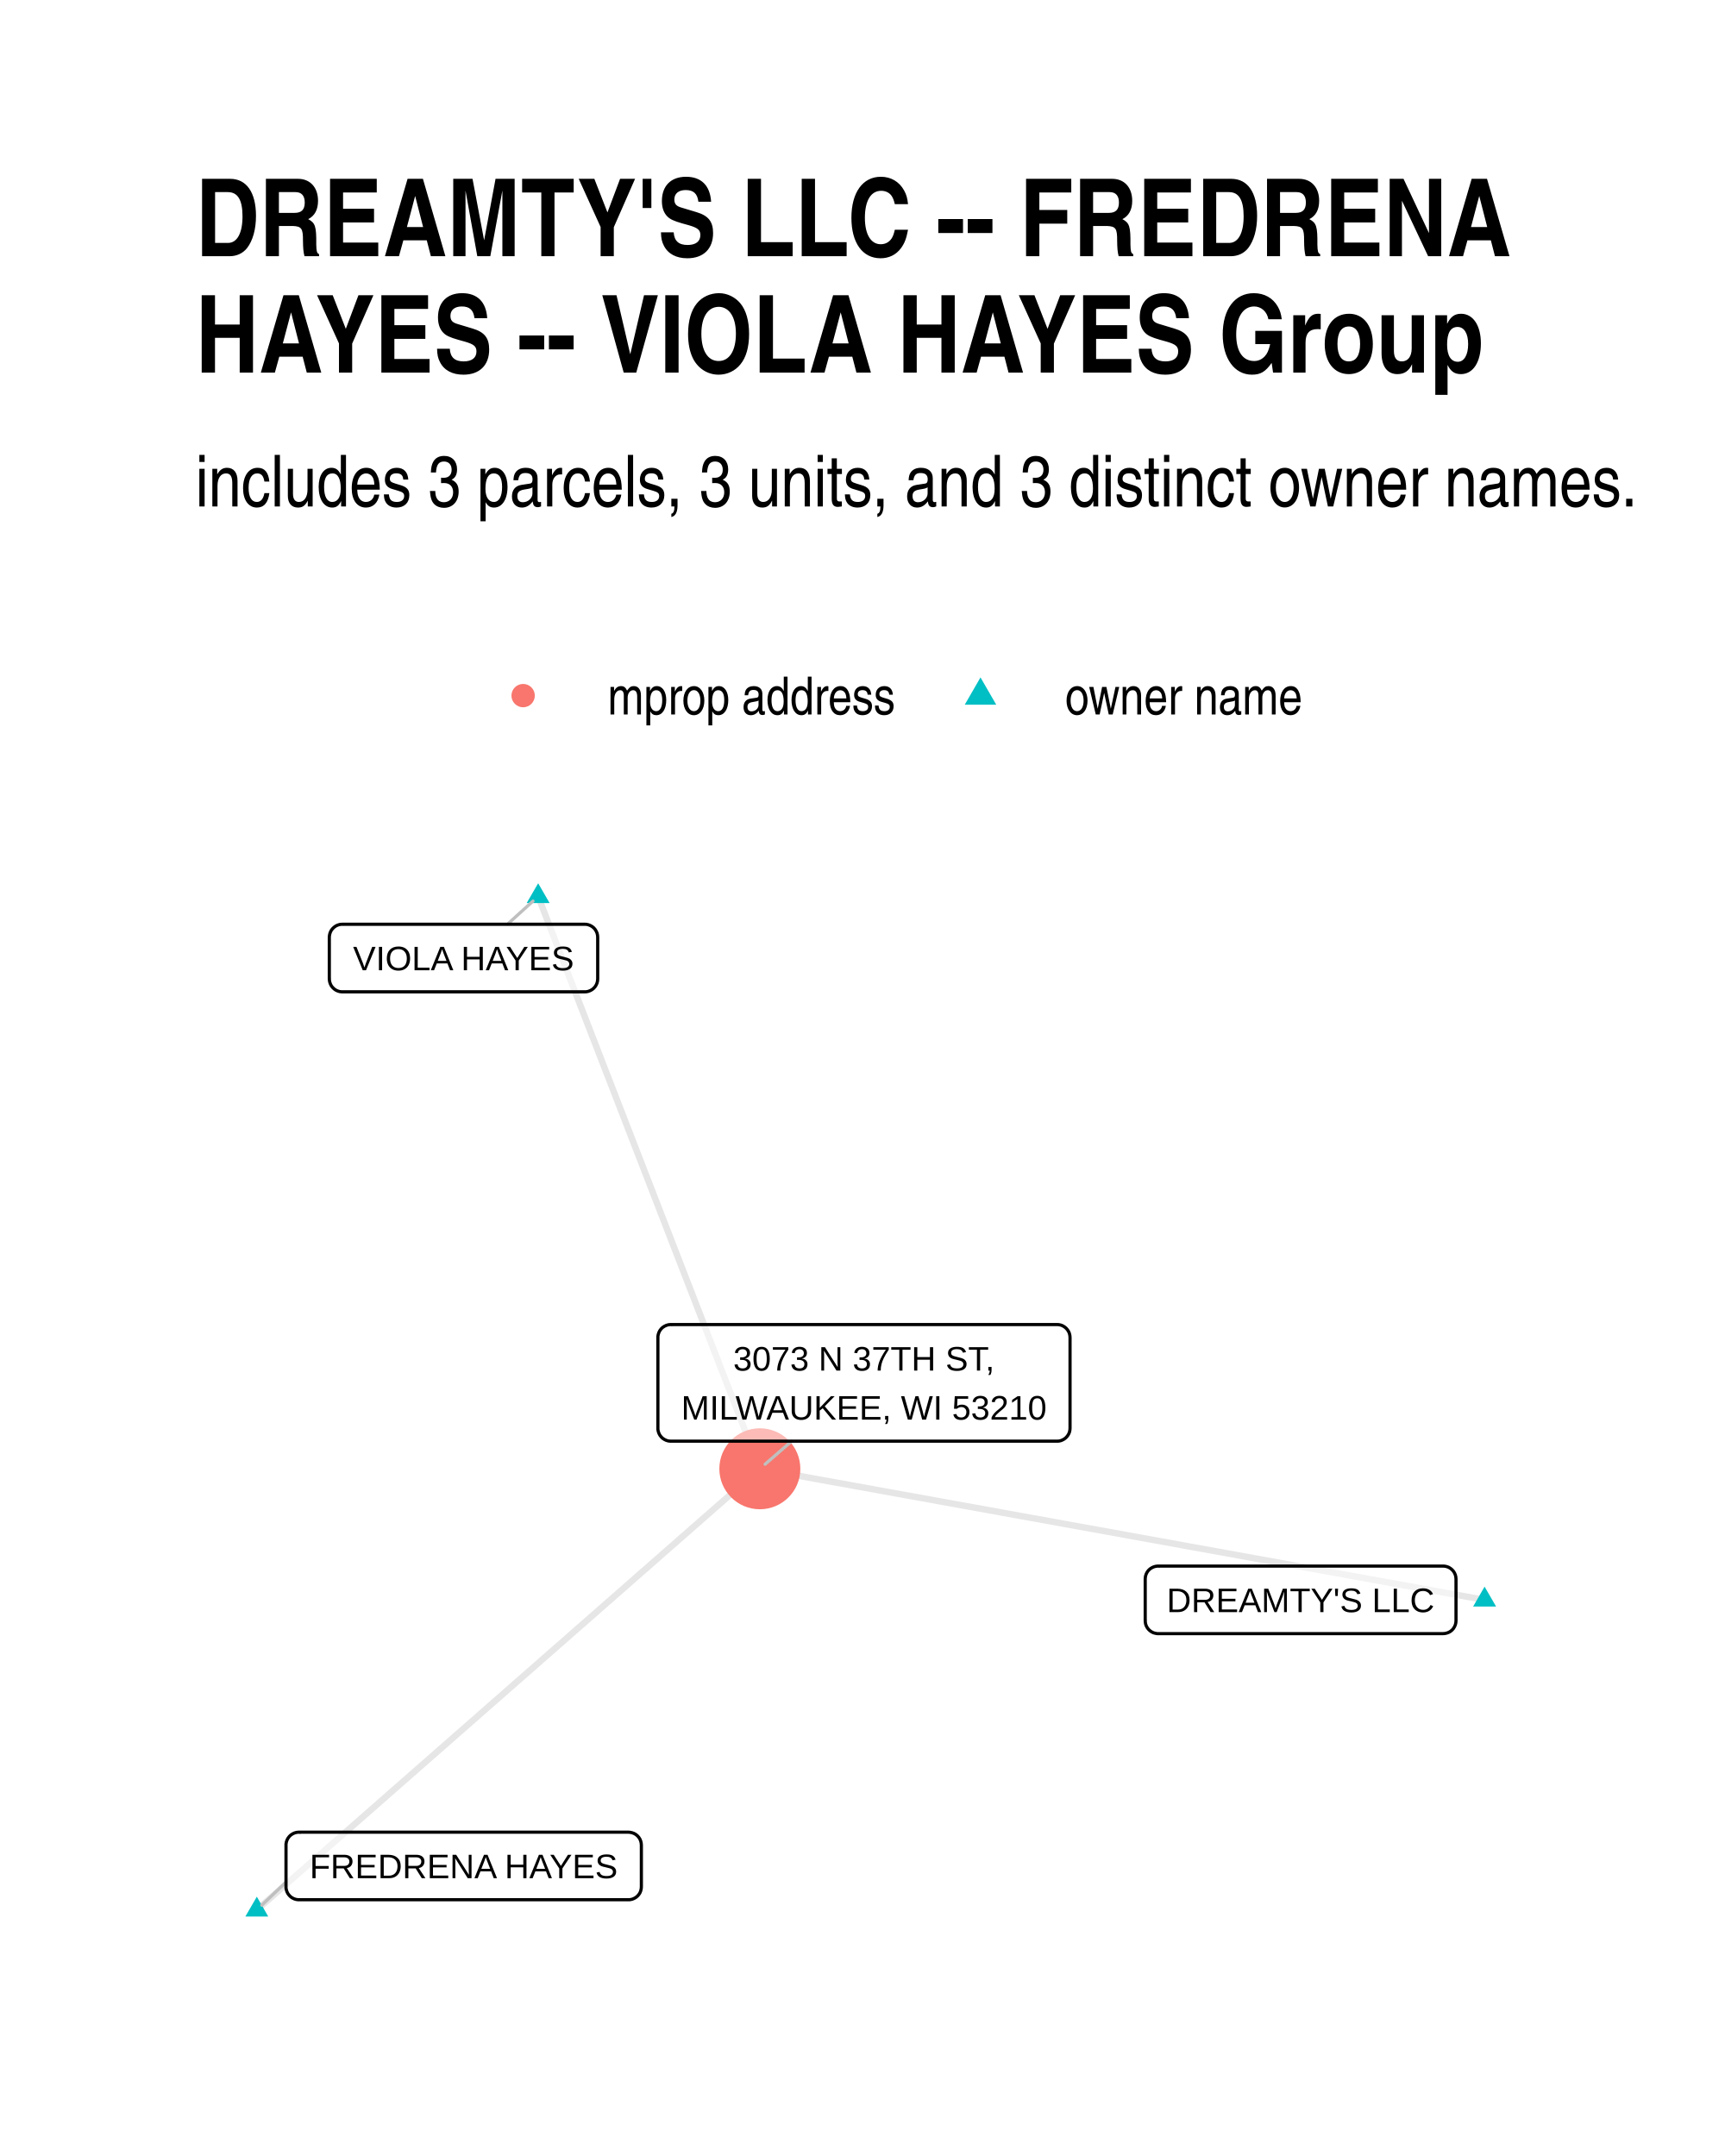
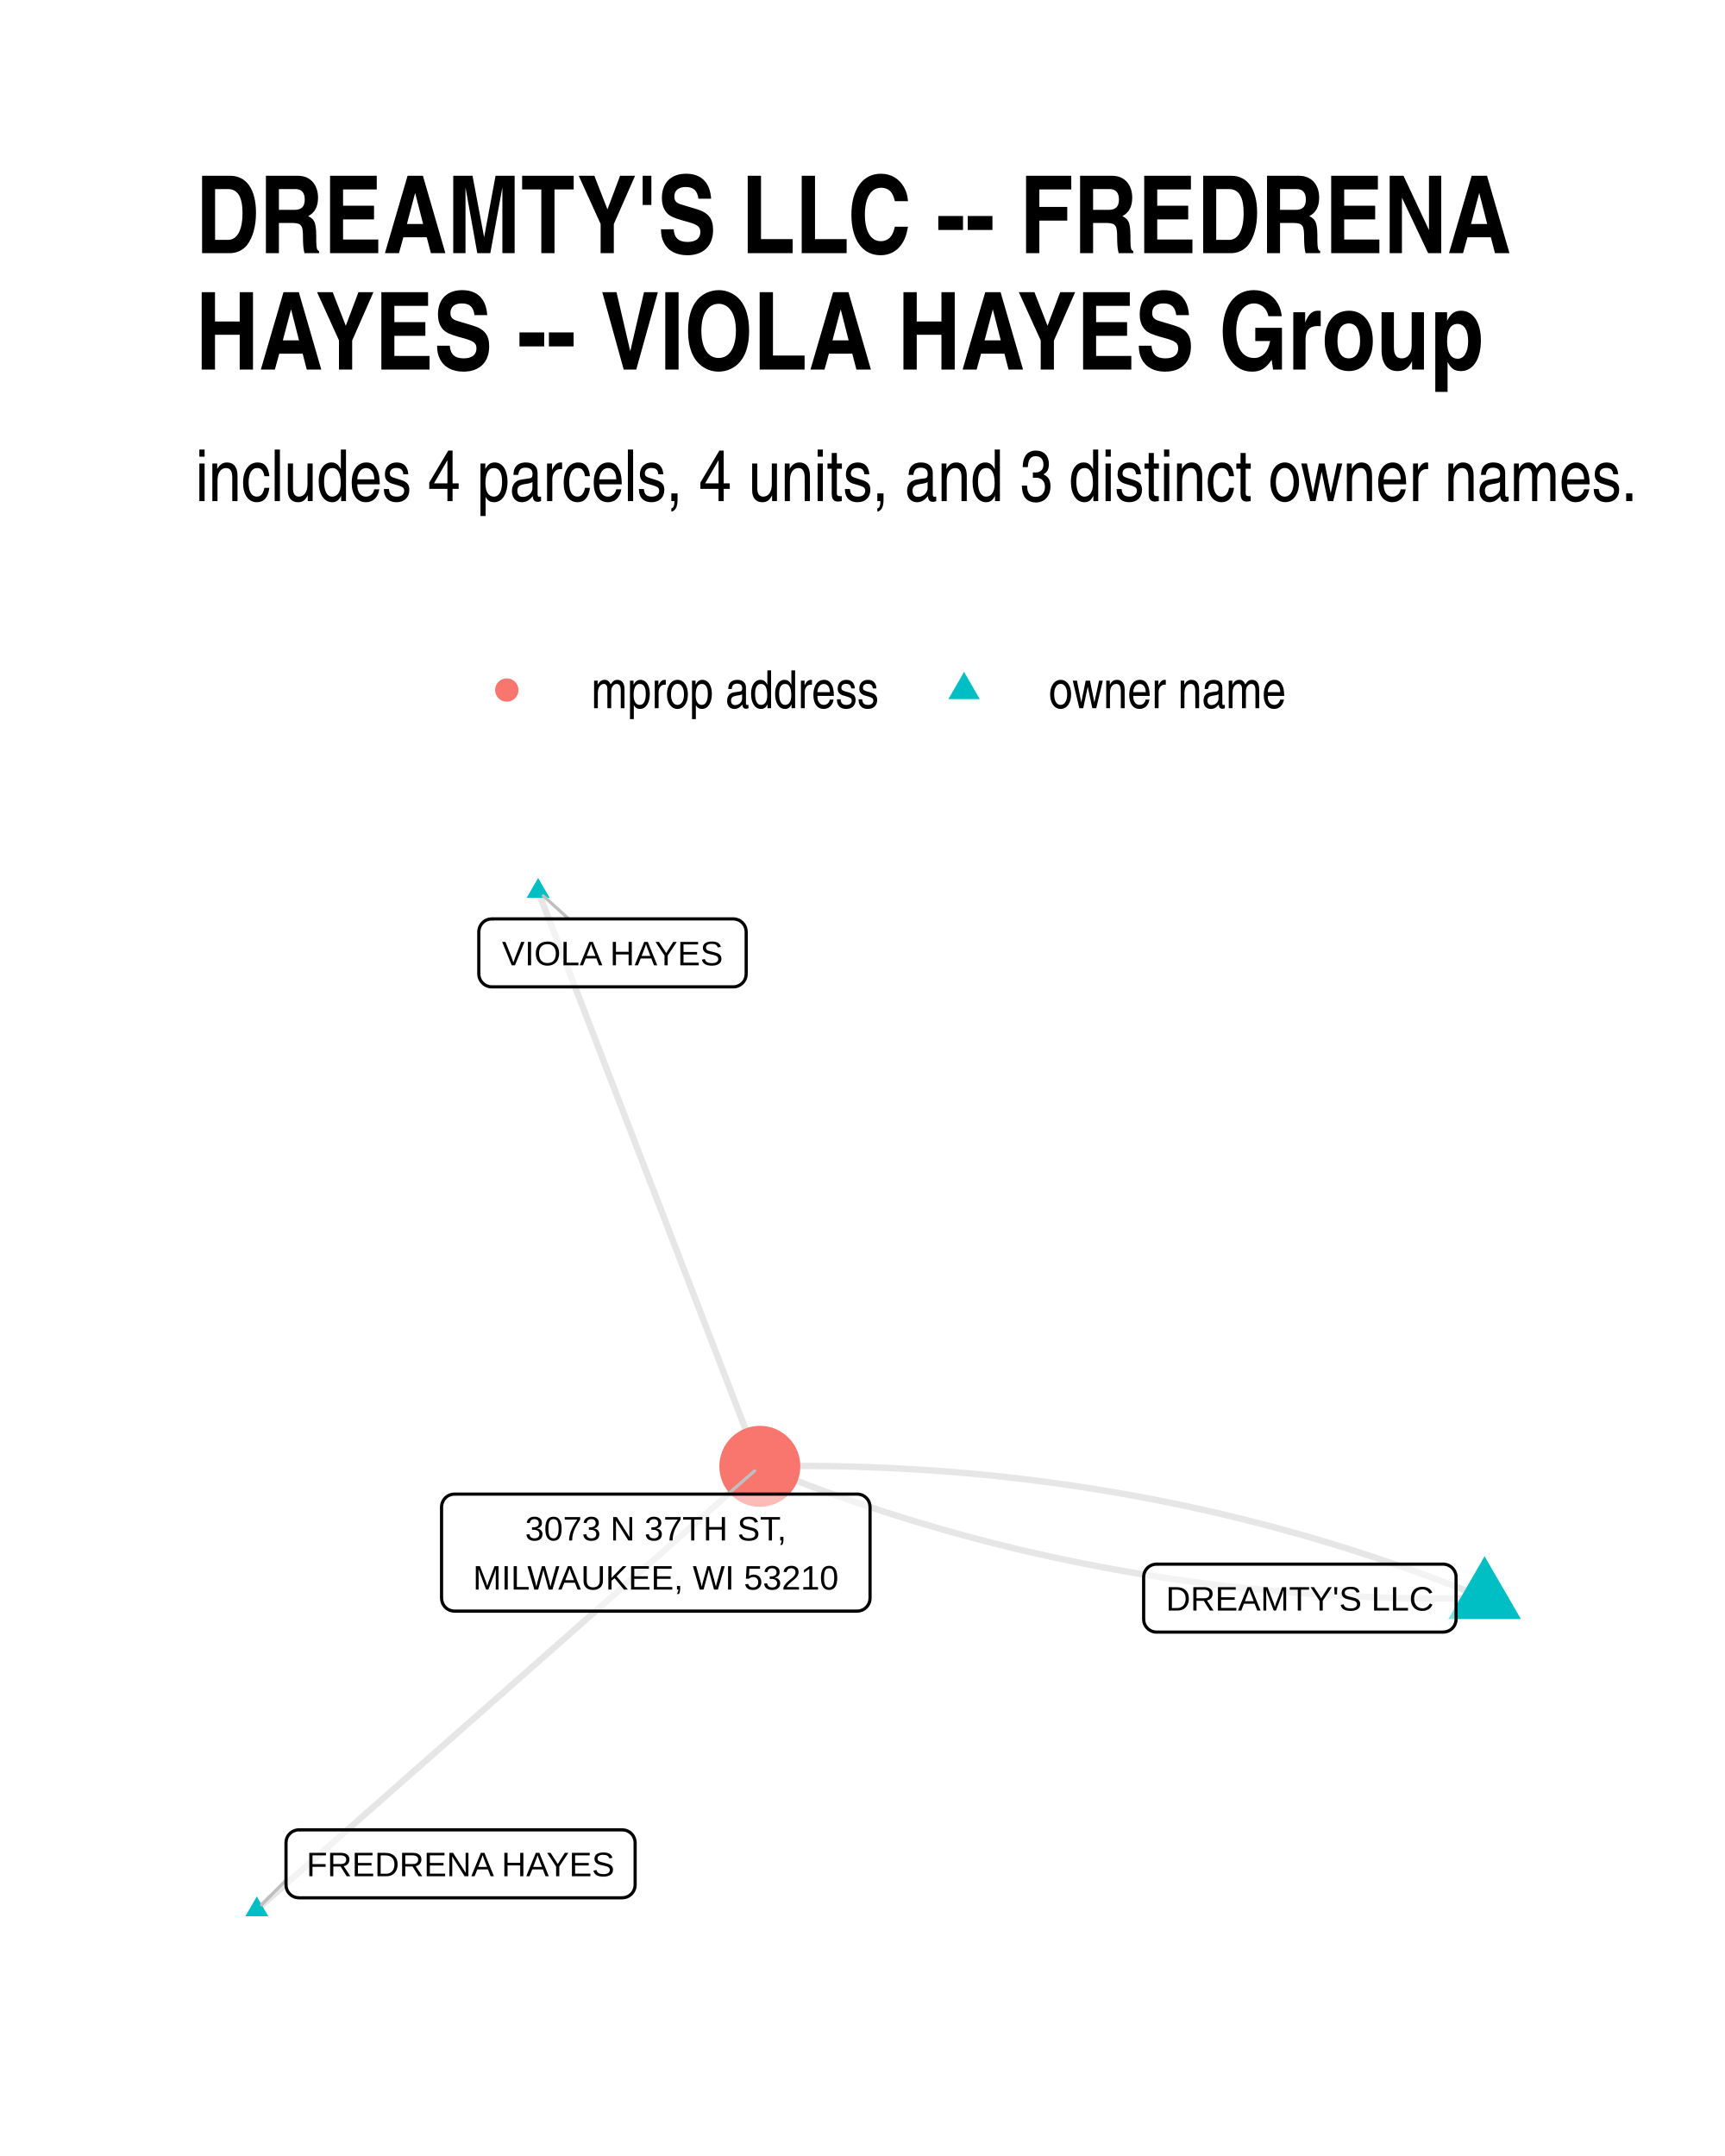
<svg xmlns="http://www.w3.org/2000/svg" width="384" height="480" class="svglite" viewBox="0 0 288 360">
  <defs>
-     <style>.svglite line,.svglite polyline,.svglite polygon,.svglite path,.svglite circle{fill:none;stroke:#000000;stroke-linecap:round;stroke-linejoin:round;stroke-miterlimit:10.00}</style>
+     <style>.svglite line,.svglite polyline,.svglite polygon,.svglite path,.svglite circle{fill:none;stroke:#000000;stroke-linecap:round;stroke-linejoin:round;stroke-miterlimit:10.00}.svglite text{white-space:pre}</style>
  </defs>
  <rect width="100%" height="100%" style="stroke-linecap:round;stroke-linejoin:round;stroke-miterlimit:10.00;stroke:none;fill:#FFFFFF" />
  <defs>
    <clipPath id="cpMC4wMHwyODguMDB8MC4wMHwzNjAuMDA=">
      <path d="M0 0h288v360H0z" />
    </clipPath>
  </defs>
  <g clip-path="url(#cpMC4wMHwyODguMDB8MC4wMHwzNjAuMDA=)">
    <path d="M0 0h288v360H0z" style="stroke-width:1.07;stroke:none;fill:#FFFFFF" />
  </g>
  <defs>
-     <clipPath id="cpMzIuNjN8MjU4LjExfDE0MS4yMnwzMjcuMzc=">
-       <path d="M32.63 141.22h225.48v186.15H32.63z" />
+     <clipPath id="cpMzIuNjN8MjU4LjExfDE0MC4zMHwzMjcuMzc=">
+       <path d="M32.63 140.3h225.48v187.07H32.63z" />
    </clipPath>
  </defs>
-   <g clip-path="url(#cpMzIuNjN8MjU4LjExfDE0MS4yMnwzMjcuMzc=)">
-     <path d="m247.86 267.14-1.22-.22-1.22-.22-1.22-.22-1.23-.22-1.22-.22-1.22-.22-1.22-.22-1.23-.23-1.22-.22-1.22-.22-1.22-.22-1.22-.22-1.23-.22-1.22-.22-1.22-.22-1.22-.22-1.23-.23-1.22-.22-1.22-.22-1.22-.22-1.22-.22-1.23-.22-1.22-.22-1.22-.22-1.22-.23-1.23-.22-1.22-.22-1.22-.22-1.22-.22-1.22-.22-1.23-.22-1.22-.22-1.22-.22-1.22-.23-1.23-.22-1.22-.22-1.22-.22-1.22-.22-1.22-.22-1.23-.22-1.22-.22-1.22-.23-1.22-.22-1.23-.22-1.22-.22-1.22-.22-1.22-.22-1.22-.22-1.23-.22-1.22-.23-1.22-.22-1.22-.22-1.23-.22-1.22-.22-1.22-.22-1.22-.22-1.22-.22-1.23-.22-1.22-.23-1.22-.22-1.22-.22-1.23-.22-1.22-.22-1.22-.22-1.22-.22-1.22-.22-1.23-.23-1.22-.22-1.22-.22-1.22-.22-1.23-.22-1.22-.22-1.22-.22-1.22-.22-1.22-.22-1.23-.23-1.22-.22-1.22-.22-1.22-.22-1.23-.22-1.22-.22-1.22-.22-1.22-.22-1.22-.23-1.23-.22-1.22-.22-1.22-.22-1.22-.22-1.23-.22-1.22-.22-1.22-.22-1.22-.22-1.22-.23-1.23-.22-1.22-.22-1.22-.22-1.22-.22-1.23-.22-1.22-.22m-37.01-95.56.37.96.38.97.37.96.37.97.38.96.37.97.38.96.37.97.37.96.38.97.37.96.37.97.38.96.37.97.38.96.37.97.37.97.38.96.37.97.38.96.37.97.37.96.38.97.37.96.38.97.37.96.37.97.38.96.37.97.37.96.38.97.37.96.38.97.37.96.37.97.38.97.37.96.38.97.37.96.37.97.38.96.37.97.37.96.38.97.37.96.38.97.37.96.37.97.38.96.37.97.38.96.37.97.37.96.38.97.37.97.38.96.37.97.37.96.38.97.37.96.37.97.38.96.37.97.38.96.37.97.37.96.38.97.37.96.38.97.37.96.37.97.38.96.37.97.38.97.37.96.37.97.38.96.37.97.37.96.38.97.37.96.38.97.37.96.37.97.38.96.37.97.38.96.37.97.37.96.38.97.37.96.38.97.37.97.37.96.38.97.37.96.37.97.38.96.37.97m-83.98 73.66.85-.74.84-.75.85-.74.85-.75.85-.74.85-.74.85-.75.84-.74.85-.75.85-.74.85-.74.85-.75.85-.74.84-.75.85-.74.85-.74.85-.75.85-.74.85-.75.84-.74.85-.74.85-.75.85-.74.85-.75.85-.74.84-.75.85-.74.85-.74.85-.75.85-.74.85-.75.84-.74.85-.74.85-.75.85-.74.85-.75.85-.74.84-.74.85-.75.85-.74.85-.75.85-.74.85-.74.84-.75.85-.74.85-.75.85-.74.85-.74.85-.75.84-.74.85-.75.85-.74.85-.75.85-.74.85-.74.84-.75.85-.74.85-.75.85-.74.85-.74.85-.75.84-.74.85-.75.85-.74.85-.74.85-.75.85-.74.84-.75.85-.74.85-.74.85-.75.85-.74.85-.75.84-.74.85-.75.85-.74.85-.74.85-.75.85-.74.84-.75.85-.74.85-.74.85-.75.85-.74.85-.75.84-.74.85-.74.85-.75.85-.74.85-.75.85-.74.84-.74.85-.75.85-.74.85-.75.85-.74.85-.74.84-.75.85-.74" style="stroke-width:1.07;stroke:#000000;stroke-opacity:0.10;stroke-linecap:butt" />
-     <path d="m247.86 264.93 1.92 3.32h-3.83zM89.85 147.48l1.91 3.31h-3.83zM42.88 316.7l1.91 3.32h-3.83z" style="stroke-width:0.71;stroke:none;fill:#00BFC4" />
-     <circle cx="126.86" cy="245.25" r="6.76" style="stroke-width:0.71;stroke:none;fill:#F8766D" />
-     <path d="m84.72 154.33 4.27-3.87M47.75 314.27l-4.04 3.85m88.46-77.48-4.43 3.85" style="stroke-width:0.53;stroke:#BFBFBF" />
-     <path d="M193.36 272.78h47.57-.09l.35-.02.34-.07.33-.12.3-.17.27-.22.23-.26.18-.3.14-.32.08-.34.03-.34h0v-6.96h0l-.03-.35-.08-.34-.14-.32-.18-.29-.23-.26-.27-.22-.3-.18-.33-.12-.34-.07-.26-.01h-47.57l.26.01-.35-.01-.34.04-.34.1-.31.15-.29.19-.25.24-.21.28-.16.31-.11.33-.05.34-.01.18v6.96l.01-.18v.35l.05.35.11.33.16.3.21.28.25.24.29.2.31.15.34.09.34.05z" style="stroke-width:0.53;fill:#FFFFFF;fill-opacity:0.50" />
-     <text x="217.14" y="269.18" lengthAdjust="spacingAndGlyphs" style="font-size:5.69px;font-family:Arial" text-anchor="middle" textLength="44.69">DREAMTY'S LLC</text>
-     <path d="M57.14 165.61h40.49-.09l.35-.01.34-.07.33-.13.3-.17.27-.22.23-.26.18-.29.14-.32.08-.34.03-.35h0v-6.96h0l-.03-.35-.08-.34-.14-.31-.18-.3-.23-.26-.27-.22-.3-.17-.33-.13-.34-.07-.26-.01H57.14l.26.01-.34-.01-.35.04-.33.1-.32.15-.28.2-.25.24-.21.27-.16.31-.11.33-.06.35-.01.17v6.96l.01-.17v.35l.06.34.11.33.16.31.21.27.25.24.28.2.32.15.33.1.35.04z" style="stroke-width:0.53;fill:#FFFFFF;fill-opacity:0.50" />
-     <text x="77.39" y="162.01" lengthAdjust="spacingAndGlyphs" style="font-size:5.69px;font-family:Arial" text-anchor="middle" textLength="37.61">VIOLA HAYES</text>
-     <path d="M49.91 317.21h55.01-.08l.34-.01.34-.07.33-.13.3-.17.27-.22.23-.26.19-.29.13-.32.08-.34.03-.35h0v-6.96h0l-.03-.35-.08-.33-.13-.32-.19-.3-.23-.26-.27-.22-.3-.17-.33-.12-.34-.07-.26-.02H49.91l.26.02-.35-.02-.34.04-.34.1-.31.15-.29.2-.25.24-.21.28-.16.3-.11.33-.06.35v7.13-.17.35l.06.34.11.33.16.31.21.27.25.25.29.19.31.15.34.1.34.04z" style="stroke-width:0.53;fill:#FFFFFF;fill-opacity:0.50" />
-     <text x="77.41" y="313.61" lengthAdjust="spacingAndGlyphs" style="font-size:5.69px;font-family:Arial" text-anchor="middle" textLength="52.14">FREDRENA HAYES</text>
-     <path d="M112 240.64h64.49-.09l.35-.01.34-.07.32-.13.3-.17.27-.22.23-.26.19-.29.14-.32.08-.34.03-.35h0v-15.15h0l-.03-.35-.08-.34-.14-.32-.19-.29-.23-.26-.27-.22-.3-.18-.32-.12-.34-.07-.26-.01H112l.26.01-.35-.01-.35.04-.33.1-.31.15-.29.19-.25.24-.21.28-.16.31-.11.33-.06.34v15.33-.17.35l.06.34.11.33.16.31.21.27.25.25.29.19.31.15.33.1.35.04z" style="stroke-width:0.53;fill:#FFFFFF;fill-opacity:0.50" />
-     <text x="144.24" y="228.85" lengthAdjust="spacingAndGlyphs" style="font-size:5.69px;font-family:Arial" text-anchor="middle" textLength="44.23">3073 N 37TH ST,</text>
-     <text x="144.24" y="237.04" lengthAdjust="spacingAndGlyphs" style="font-size:5.69px;font-family:Arial" text-anchor="middle" textLength="61.61">MILWAUKEE, WI 53210</text>
+   <g clip-path="url(#cpMzIuNjN8MjU4LjExfDE0MC4zMHwzMjcuMzc=)">
+     <path d="m247.86 266.85-1.15-.47-1.16-.46-1.15-.46-1.16-.45-1.16-.45-1.16-.45-1.17-.43-1.16-.44-1.17-.42-1.16-.43-1.17-.41-1.17-.42-1.17-.4-1.18-.41-1.17-.39-1.17-.4-1.18-.38-1.18-.39-1.18-.37-1.18-.38-1.18-.36-1.18-.37-1.19-.35-1.19-.36-1.18-.34-1.19-.35-1.19-.33-1.19-.34-1.2-.32-1.19-.33-1.2-.31-1.2-.32-1.19-.3-1.2-.31-1.21-.29-1.2-.3-1.2-.28-1.21-.29-1.21-.27-1.2-.28-1.21-.26-1.21-.27-1.22-.25-1.21-.26-1.22-.24-1.21-.24-1.22-.24-1.22-.23-1.22-.23-1.22-.22-1.23-.22-1.22-.21-1.23-.21-1.23-.2-1.23-.2-1.23-.19-1.23-.19-1.23-.18-1.24-.18-1.23-.17-1.24-.17-1.24-.16-1.24-.16-1.24-.15-1.24-.15-1.25-.14-1.24-.14-1.25-.13-1.25-.13-1.25-.12-1.25-.11-1.25-.12-1.26-.1-1.25-.11-1.26-.09-1.26-.1-1.26-.08-1.26-.08-1.26-.08-1.26-.07-1.27-.07-1.27-.06-1.26-.06-1.27-.05-1.27-.05-1.28-.04-1.27-.04-1.27-.03-1.28-.03-1.28-.02-1.28-.01-1.28-.02h-1.28l-1.28-.01-1.29.01-1.28.01-1.29.01-1.29.02-1.29.02m121 22.01-1.29.02-1.29.02-1.28.01-1.29.01h-2.57l-1.28-.01-1.28-.01-1.28-.02-1.28-.02-1.27-.02-1.28-.04-1.27-.03-1.27-.05-1.27-.04-1.27-.05-1.27-.06-1.27-.06-1.26-.07-1.26-.07-1.27-.08-1.26-.08-1.26-.09-1.26-.09-1.25-.1-1.26-.1-1.25-.11-1.25-.11-1.26-.12-1.25-.12-1.24-.13-1.25-.13-1.25-.13-1.24-.15-1.24-.14-1.25-.16-1.24-.15-1.24-.17-1.23-.16-1.24-.17-1.23-.18-1.24-.18-1.23-.19-1.23-.19-1.23-.2-1.23-.2-1.22-.21-1.23-.21-1.22-.22-1.22-.22-1.22-.23-1.22-.23-1.22-.24-1.22-.24-1.21-.25-1.22-.25-1.21-.26-1.21-.26-1.21-.27-1.21-.27-1.21-.28-1.2-.28-1.21-.29-1.2-.29-1.2-.3-1.2-.3-1.2-.31-1.2-.31-1.19-.32-1.2-.32-1.19-.33-1.19-.33-1.19-.34-1.19-.34-1.19-.35-1.19-.35-1.18-.36-1.18-.36-1.19-.37-1.18-.37-1.18-.38-1.17-.38-1.18-.39-1.18-.39-1.17-.4-1.17-.4-1.17-.41-1.17-.41-1.17-.42-1.17-.42-1.16-.43-1.17-.43-1.16-.44-1.16-.44-1.16-.45-1.16-.45-1.16-.46-1.15-.46-1.16-.47m-37.01-96.03.37.97.38.97.37.97.37.97.38.97.37.97.38.97.37.97.37.97.38.97.37.97.37.97.38.97.37.97.38.97.37.97.37.97.38.97.37.97.38.97.37.97.37.97.38.97.37.97.38.97.37.97.37.97.38.97.37.97.37.97.38.97.37.97.38.97.37.97.37.97.38.97.37.97.38.97.37.97.37.97.38.97.37.97.37.97.38.97.37.97.38.97.37.97.37.97.38.97.37.97.38.97.37.97.37.97.38.97.37.97.38.97.37.97.37.97.38.97.37.97.37.97.38.97.37.97.38.97.37.97.37.97.38.97.37.97.38.97.37.97.37.97.38.97.37.97.38.97.37.97.37.97.38.97.37.97.37.97.38.97.37.97.38.97.37.97.37.97.38.97.37.97.38.97.37.97.37.97.38.97.37.97.38.97.37.97.37.97.38.97.37.97.37.97.38.97.37.97m-83.98 74.03.85-.75.84-.75.85-.74.85-.75.85-.75.85-.75.85-.75.84-.74.85-.75.85-.75.85-.75.85-.74.85-.75.84-.75.85-.75.85-.75.85-.74.85-.75.85-.75.84-.75.85-.74.85-.75.85-.75.85-.75.85-.74.84-.75.85-.75.85-.75.85-.75.85-.74.85-.75.84-.75.85-.75.85-.74.85-.75.85-.75.85-.75.84-.75.85-.74.85-.75.85-.75.85-.75.85-.74.84-.75.85-.75.85-.75.85-.75.85-.74.85-.75.84-.75.85-.75.85-.74.85-.75.85-.75.85-.75.84-.75.85-.74.85-.75.85-.75.85-.75.85-.74.84-.75.85-.75.85-.75.85-.75.85-.74.85-.75.84-.75.85-.75.85-.74.85-.75.85-.75.85-.75.84-.75.85-.74.85-.75.85-.75.85-.75.85-.74.84-.75.85-.75.85-.75.85-.75.85-.74.85-.75.84-.75.85-.75.85-.74.85-.75.85-.75.85-.75.84-.75.85-.74.85-.75.85-.75.85-.75.85-.74.84-.75.85-.75" style="stroke-width:1.07;stroke:#000000;stroke-opacity:0.10;stroke-linecap:butt" />
+     <path d="m247.86 259.85 6.07 10.5H241.8zM89.85 146.6l1.91 3.31h-3.83zM42.88 316.66l1.91 3.31h-3.83z" style="stroke-width:0.71;stroke:none;fill:#00BFC4" />
+     <circle cx="126.86" cy="244.84" r="6.76" style="stroke-width:0.71;stroke:none;fill:#F8766D" />
+     <path d="m94.94 153.43-4.24-3.85M47.75 313.94l-4.07 4.12m77.86-68.58 4.45-3.88" style="stroke-width:0.53;stroke:#BFBFBF" />
+     <path d="M193.1 272.52h47.84-.08l.34-.02.35-.07.32-.12.3-.17.27-.22.23-.26.19-.3.13-.32.09-.33.02-.35h0v-7.03h0l-.02-.34-.09-.34-.13-.32-.19-.29-.23-.27-.27-.21-.3-.18-.32-.12-.35-.07-.26-.02H193.1l.26.02-.35-.02-.34.05-.34.09-.31.15-.29.2-.25.24-.21.28-.16.31-.11.33-.05.34-.01.17v7.03l.01-.17v.34l.05.35.11.33.16.3.21.28.25.24.29.2.31.15.34.1.34.04z" style="stroke-width:0.53;fill:#FFFFFF;fill-opacity:0.50" />
+     <text x="217.02" y="268.92" lengthAdjust="spacingAndGlyphs" style="font-size:5.69px;font-family:&quot;Liberation Sans&quot;" text-anchor="middle" textLength="44.96">DREAMTY'S LLC</text>
+     <path d="M82.1 164.78h40.32-.08l.34-.01.34-.07.33-.13.3-.17.27-.22.23-.26.19-.3.13-.32.08-.33.03-.35h0v-7.03h0l-.03-.34-.08-.34-.13-.32-.19-.29-.23-.26-.27-.22-.3-.18-.33-.12-.34-.07-.26-.02H82.1l.26.02-.34-.01-.35.04-.33.09-.32.15-.28.2-.25.24-.21.28-.16.31-.11.33-.06.34-.01.17v7.03l.01-.17v.34l.06.35.11.33.16.31.21.27.25.24.28.2.32.15.33.1.35.04z" style="stroke-width:0.53;fill:#FFFFFF;fill-opacity:0.50" />
+     <text x="102.26" y="161.18" lengthAdjust="spacingAndGlyphs" style="font-size:5.69px;font-family:&quot;Liberation Sans&quot;" text-anchor="middle" textLength="37.44">VIOLA HAYES</text>
+     <path d="M49.91 316.89h53.97l-.09-.01.35-.01.34-.07.33-.12.3-.18.27-.22.23-.26.18-.29.14-.32.08-.34.03-.34h0v-7.03h0l-.03-.35-.08-.33-.14-.32-.18-.3-.23-.26-.27-.22-.3-.17-.33-.13-.34-.06-.26-.02H49.91l.26.02-.35-.02-.34.04-.34.1-.31.15-.29.2-.25.24-.21.27-.16.31-.11.33-.05.35-.01.17v7.03l.01-.18v.35l.05.34.11.33.16.31.21.28.25.24.29.2.31.15.34.09.34.04z" style="stroke-width:0.53;fill:#FFFFFF;fill-opacity:0.50" />
+     <text x="76.89" y="313.29" lengthAdjust="spacingAndGlyphs" style="font-size:5.69px;font-family:&quot;Liberation Sans&quot;" text-anchor="middle" textLength="51.09">FREDRENA HAYES</text>
+     <path d="M75.88 269.02h67.22-.09l.35-.02.34-.07.33-.12.3-.18.27-.22.23-.26.18-.29.14-.32.08-.34.03-.34h0v-15.22h0l-.03-.35-.08-.34-.14-.32-.18-.29-.23-.26-.27-.22-.3-.18-.33-.12-.34-.07-.26-.01H75.88l.26.01-.34-.01-.35.04-.33.1-.32.14-.28.2-.25.24-.21.28-.16.31-.11.33-.06.34-.01.18v15.22l.01-.18v.35l.06.34.11.33.16.31.21.28.25.24.28.2.32.15.33.09.35.05z" style="stroke-width:0.53;fill:#FFFFFF;fill-opacity:0.50" />
+     <text x="109.49" y="257.22" lengthAdjust="spacingAndGlyphs" style="font-size:5.69px;font-family:&quot;Liberation Sans&quot;" text-anchor="middle" textLength="48.05">3073 N 37TH ST,</text>
+     <text x="109.49" y="265.42" lengthAdjust="spacingAndGlyphs" style="font-size:5.69px;font-family:&quot;Liberation Sans&quot;" text-anchor="middle" textLength="64.34">MILWAUKEE, WI 53210</text>
  </g>
  <g clip-path="url(#cpMC4wMHwyODguMDB8MC4wMHwzNjAuMDA=)">
-     <circle cx="87.34" cy="116.15" r="1.95" style="stroke-width:0.71;stroke:none;fill:#F8766D" />
-     <path d="m163.7 113.11 2.63 4.56h-5.26z" style="stroke-width:0.71;stroke:none;fill:#00BFC4" />
-     <text x="101.46" y="119.3" lengthAdjust="spacingAndGlyphs" style="font-size:8.80px;font-family:Arial Narrow" textLength="48.12">mprop address</text>
-     <text x="177.82" y="119.3" lengthAdjust="spacingAndGlyphs" style="font-size:8.80px;font-family:Arial Narrow" textLength="39.69">owner name</text>
-     <text x="32.63" y="84.56" lengthAdjust="spacingAndGlyphs" style="font-size:12.00px;font-family:Arial Narrow" textLength="241.29">includes 3 parcels, 3 units, and 3 distinct owner names.</text>
-     <text x="32.63" y="42.78" lengthAdjust="spacingAndGlyphs" style="font-size:18.00px;font-weight:bold;font-family:Arial Narrow" textLength="219.11">DREAMTY'S LLC -- FREDRENA</text>
-     <text x="32.63" y="62.22" lengthAdjust="spacingAndGlyphs" style="font-size:18.00px;font-weight:bold;font-family:Arial Narrow" textLength="214.04">HAYES -- VIOLA HAYES Group</text>
+     <circle cx="84.61" cy="115.22" r="1.95" style="stroke-width:0.71;stroke:none;fill:#F8766D" />
+     <path d="m160.96 112.18 2.63 4.56h-5.26z" style="stroke-width:0.71;stroke:none;fill:#00BFC4" />
+     <text x="98.72" y="118.25" lengthAdjust="spacingAndGlyphs" style="font-size:8.80px;font-family:&quot;Liberation Sans Narrow&quot;" textLength="48.12">mprop address</text>
+     <text x="175.08" y="118.25" lengthAdjust="spacingAndGlyphs" style="font-size:8.80px;font-family:&quot;Liberation Sans Narrow&quot;" textLength="39.69">owner name</text>
+     <text x="32.63" y="83.67" lengthAdjust="spacingAndGlyphs" style="font-size:12.00px;font-family:&quot;Liberation Sans Narrow&quot;" textLength="241.29">includes 4 parcels, 4 units, and 3 distinct owner names.</text>
+     <text x="32.63" y="42.27" lengthAdjust="spacingAndGlyphs" style="font-size:18.00px;font-weight:bold;font-family:&quot;Liberation Sans Narrow&quot;" textLength="219.11">DREAMTY'S LLC -- FREDRENA</text>
+     <text x="32.63" y="61.71" lengthAdjust="spacingAndGlyphs" style="font-size:18.00px;font-weight:bold;font-family:&quot;Liberation Sans Narrow&quot;" textLength="214.04">HAYES -- VIOLA HAYES Group</text>
  </g>
</svg>
